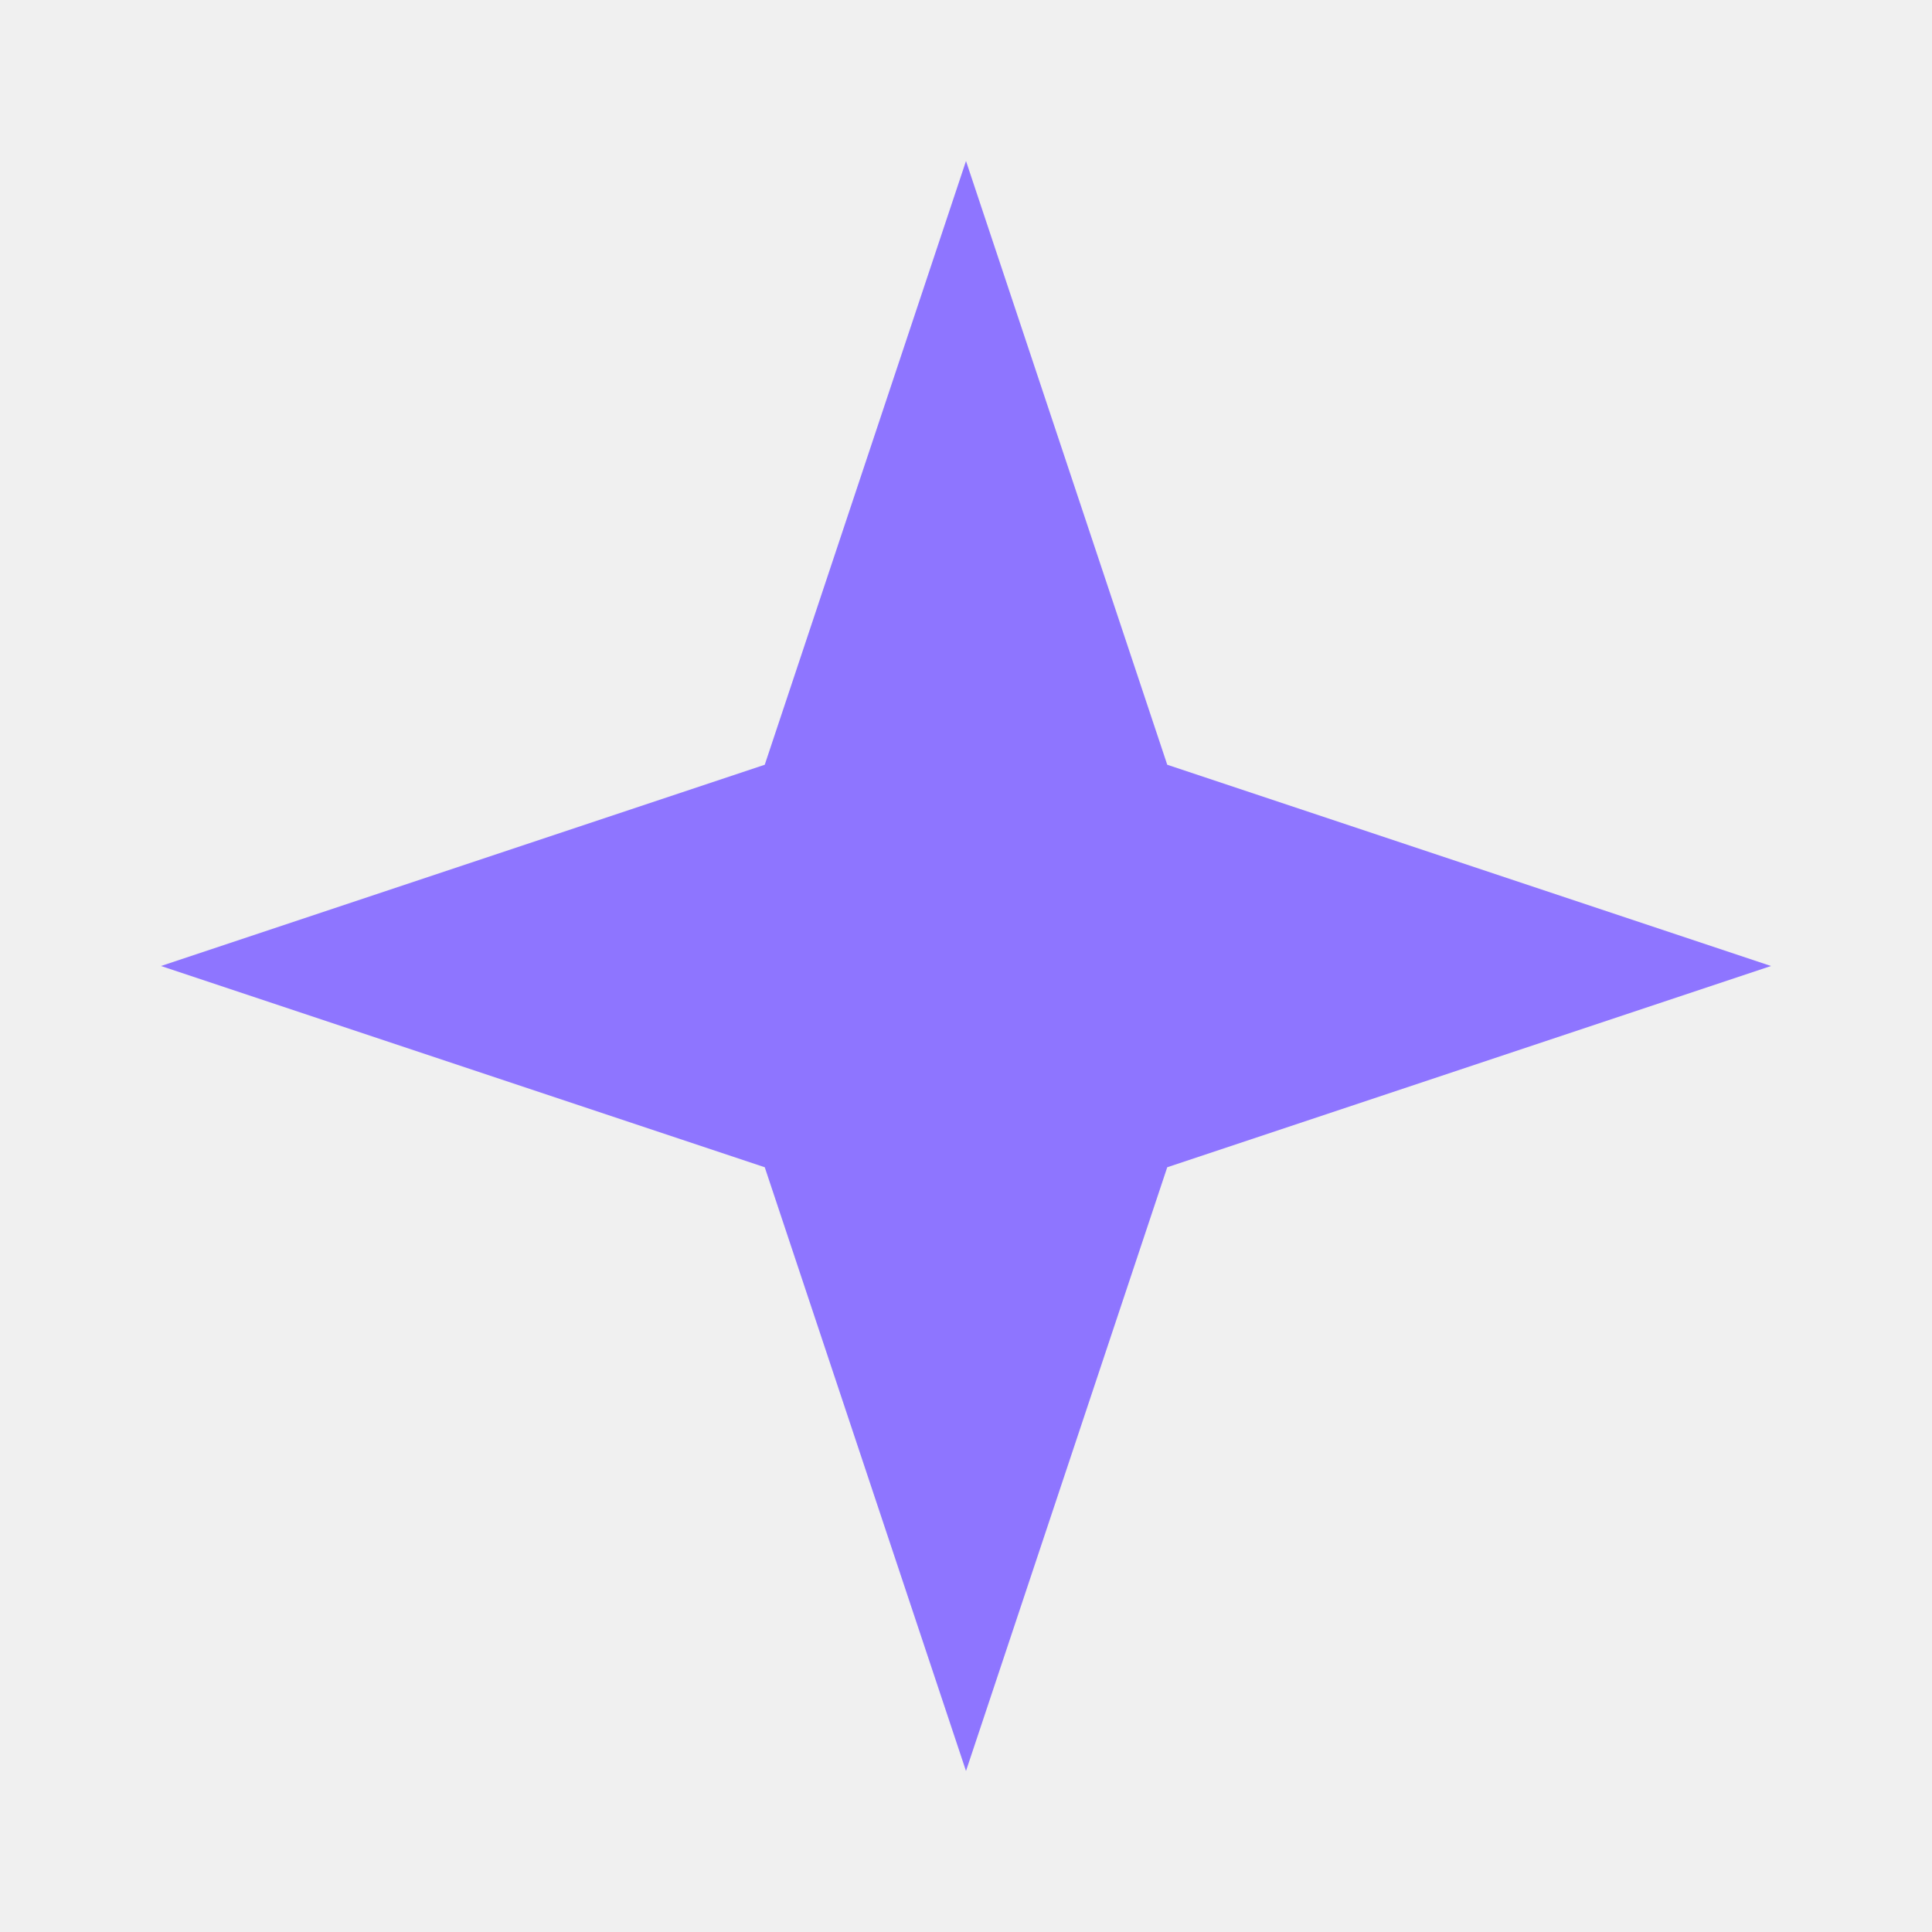
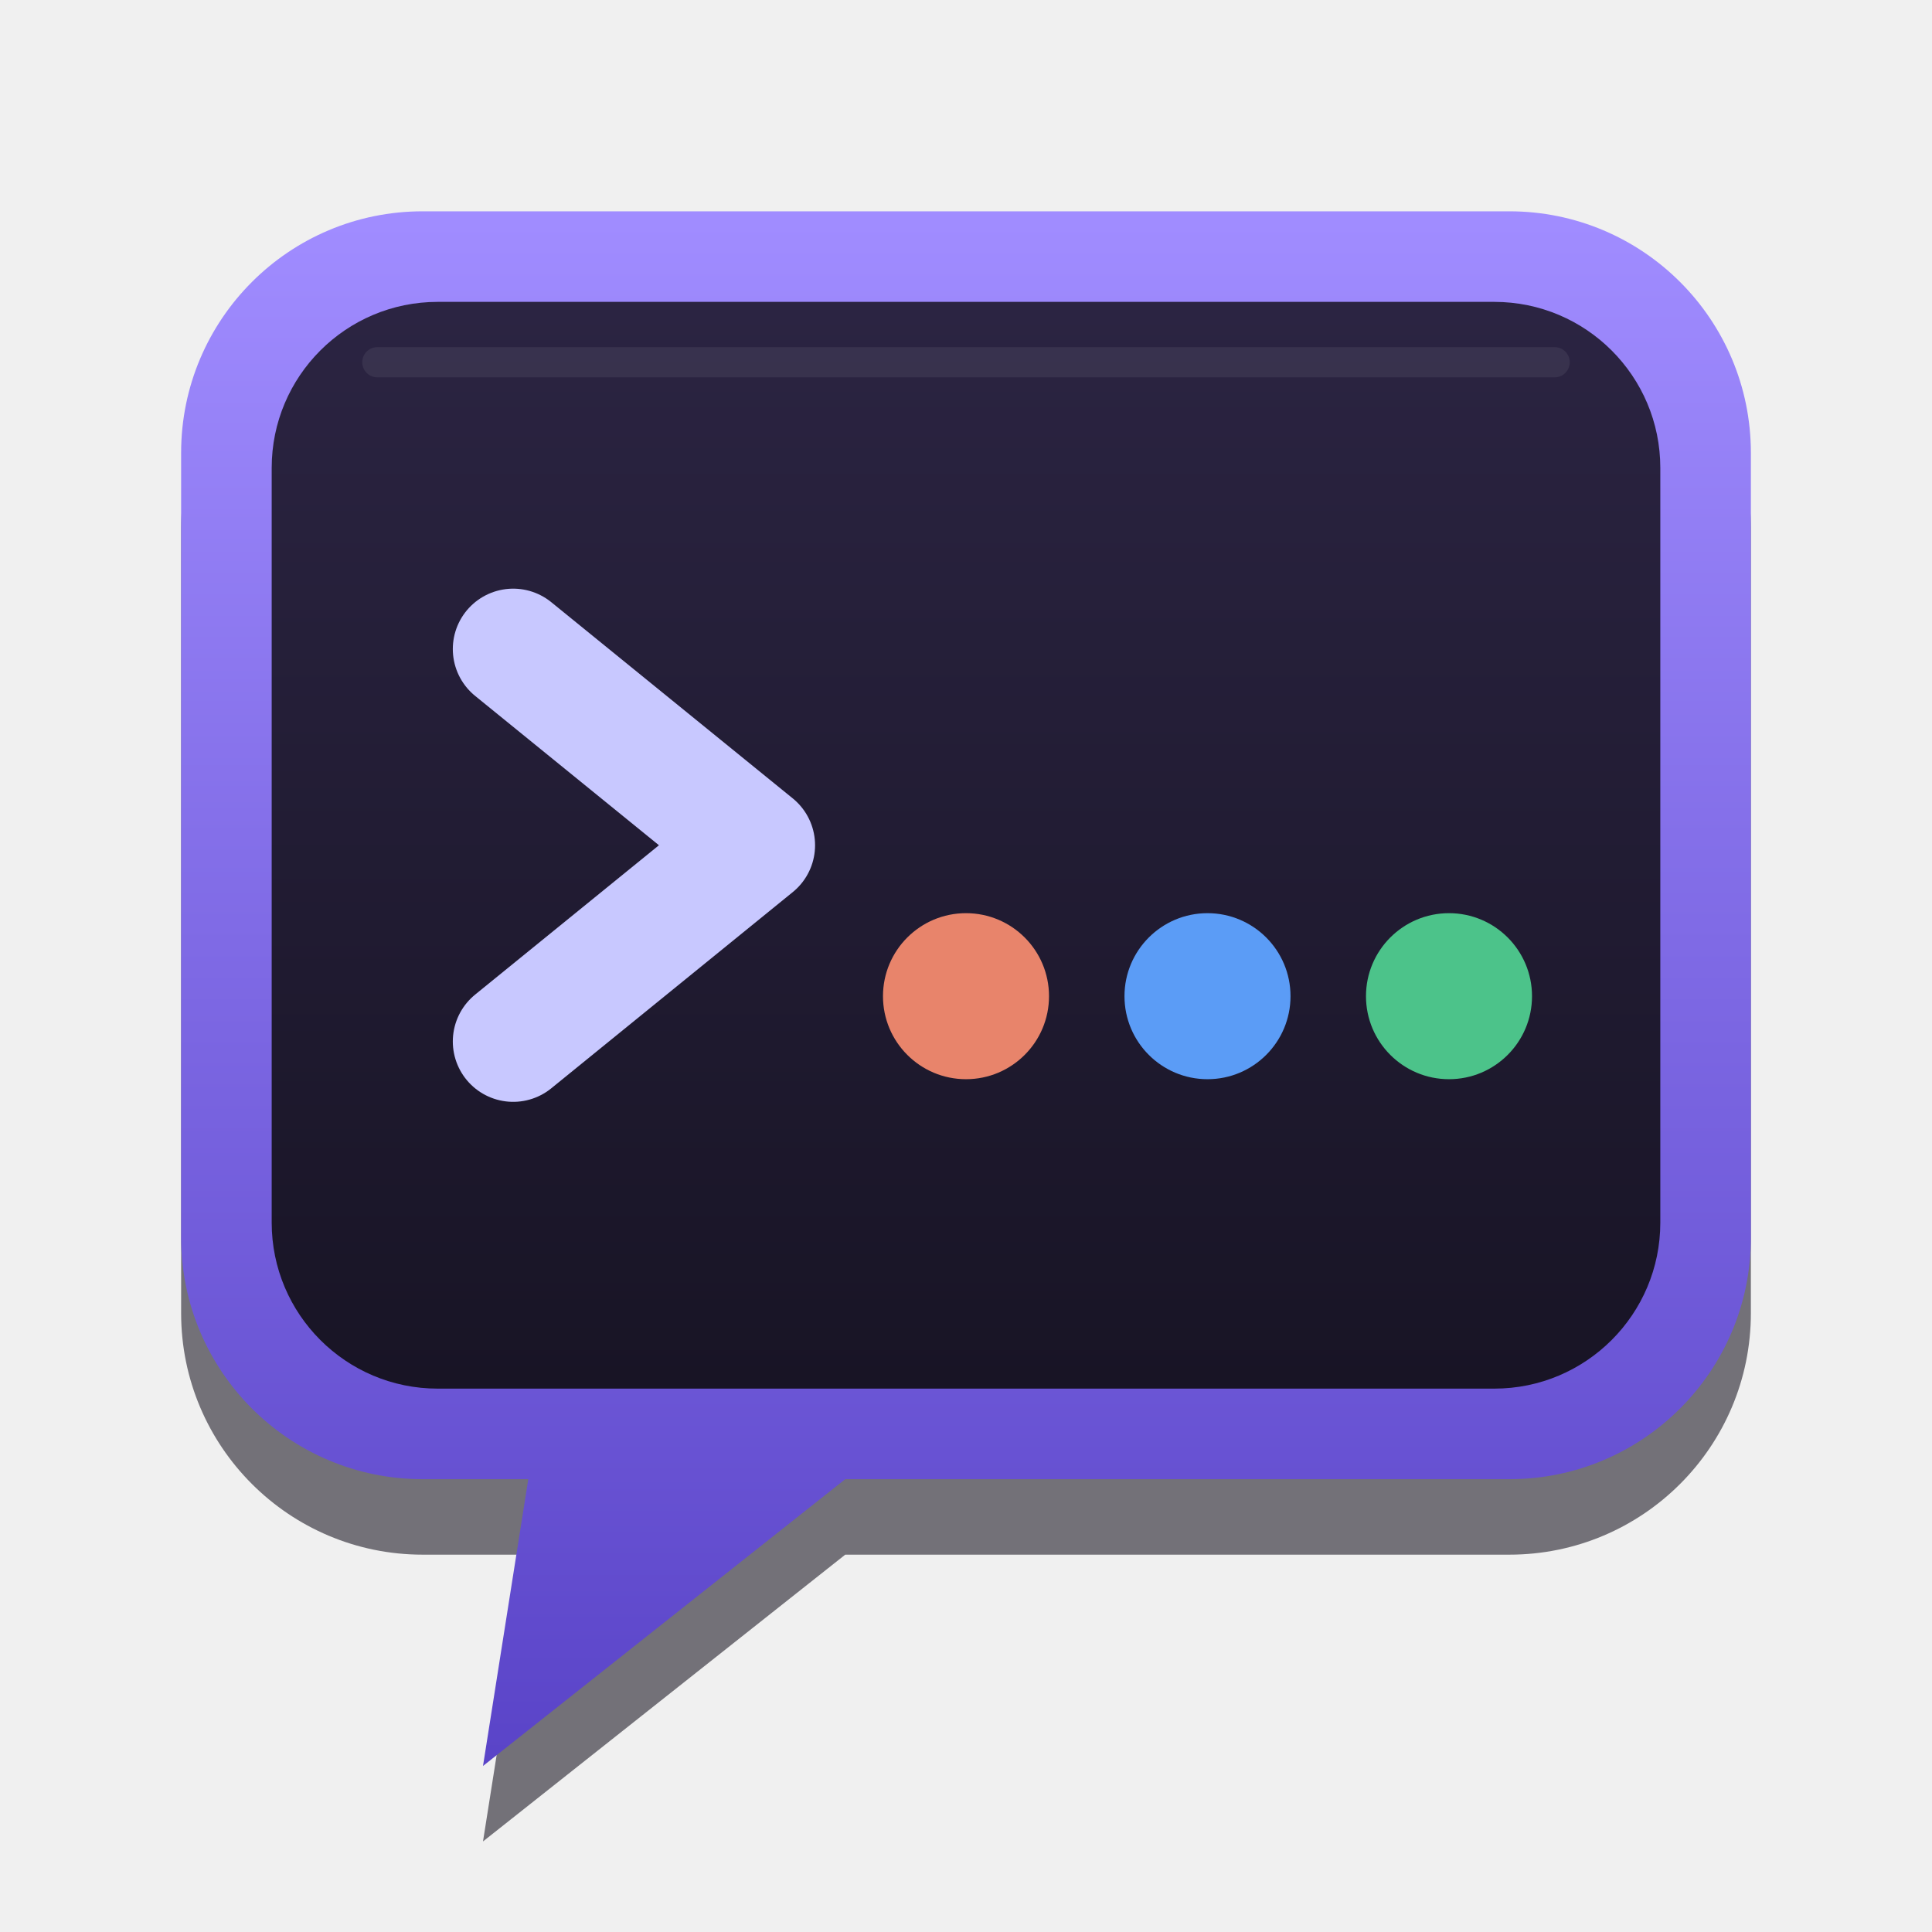
- <svg xmlns="http://www.w3.org/2000/svg" viewBox="0 0 24 24" fill="#8e75ff">
-   <path d="M12 2L14.5 9.5L22 12L14.5 14.5L12 22L9.5 14.5L2 12L9.5 9.5L12 2Z" />
+ <svg xmlns="http://www.w3.org/2000/svg" width="128" height="128" viewBox="0 0 128 128">
+   <defs>
+     <linearGradient id="rim" x1="0" y1="0" x2="0" y2="1">
+       <stop offset="0" stop-color="#a08cff" />
+       <stop offset="1" stop-color="#5a44c8" />
+     </linearGradient>
+     <linearGradient id="screen" x1="0" y1="0" x2="0" y2="1">
+       <stop offset="0" stop-color="#2b2442" />
+       <stop offset="1" stop-color="#181425" />
+     </linearGradient>
+   </defs>
+   <path transform="translate(0 5)" fill="#0d0a16" opacity="0.55" d="M28 14H100A16 16 0 0 1 116 30V82A16 16 0 0 1 100 98H56L32 117L35 98H28A16 16 0 0 1 12 82V30A16 16 0 0 1 28 14Z" />
+   <path fill="url(#rim)" d="M28 14H100A16 16 0 0 1 116 30V82A16 16 0 0 1 100 98H56L32 117L35 98H28A16 16 0 0 1 12 82V30A16 16 0 0 1 28 14Z" />
+   <rect x="18" y="20" width="92" height="72" rx="11" fill="url(#screen)" />
+   <rect x="24" y="23" width="80" height="2" rx="1" fill="#ffffff" opacity="0.07" />
+   <polyline points="34,43 50,56 34,69" fill="none" stroke="#c8c8ff" stroke-width="8" stroke-linecap="round" stroke-linejoin="round" />
+   <circle cx="64" cy="66" r="5.5" fill="#e8846b" />
+   <circle cx="80" cy="66" r="5.5" fill="#5b9cf6" />
+   <circle cx="96" cy="66" r="5.5" fill="#4cc38a" />
</svg>
